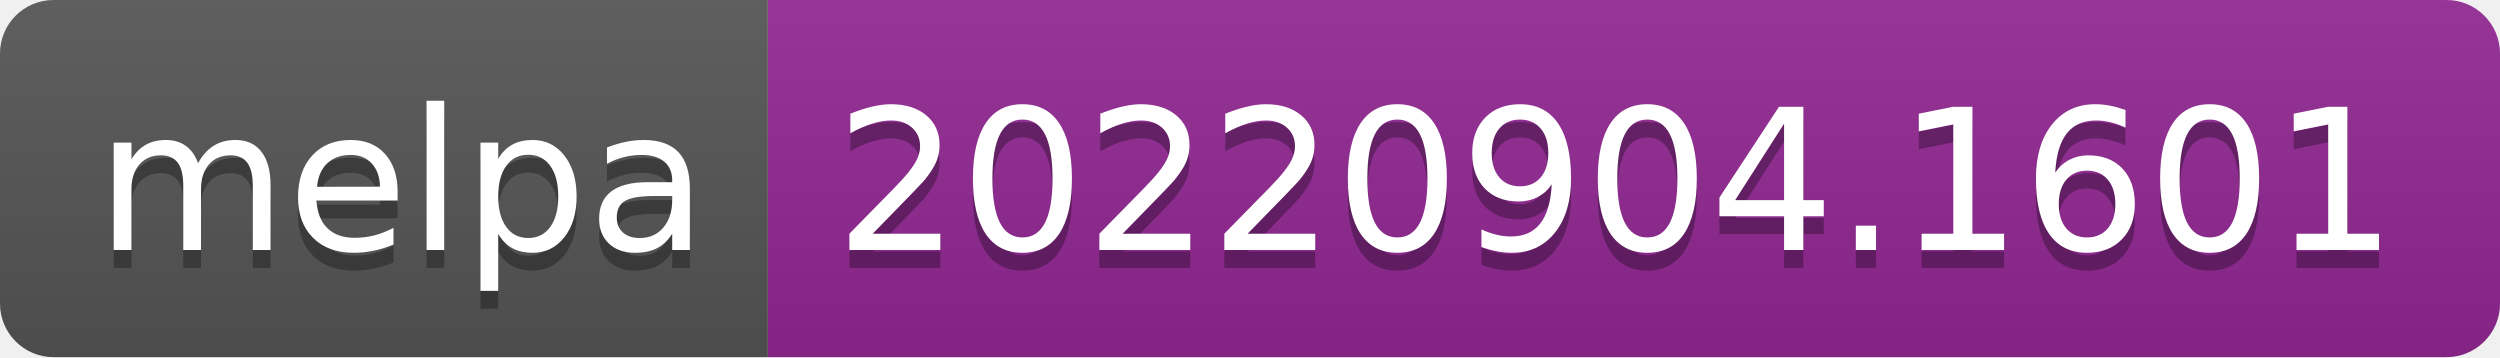
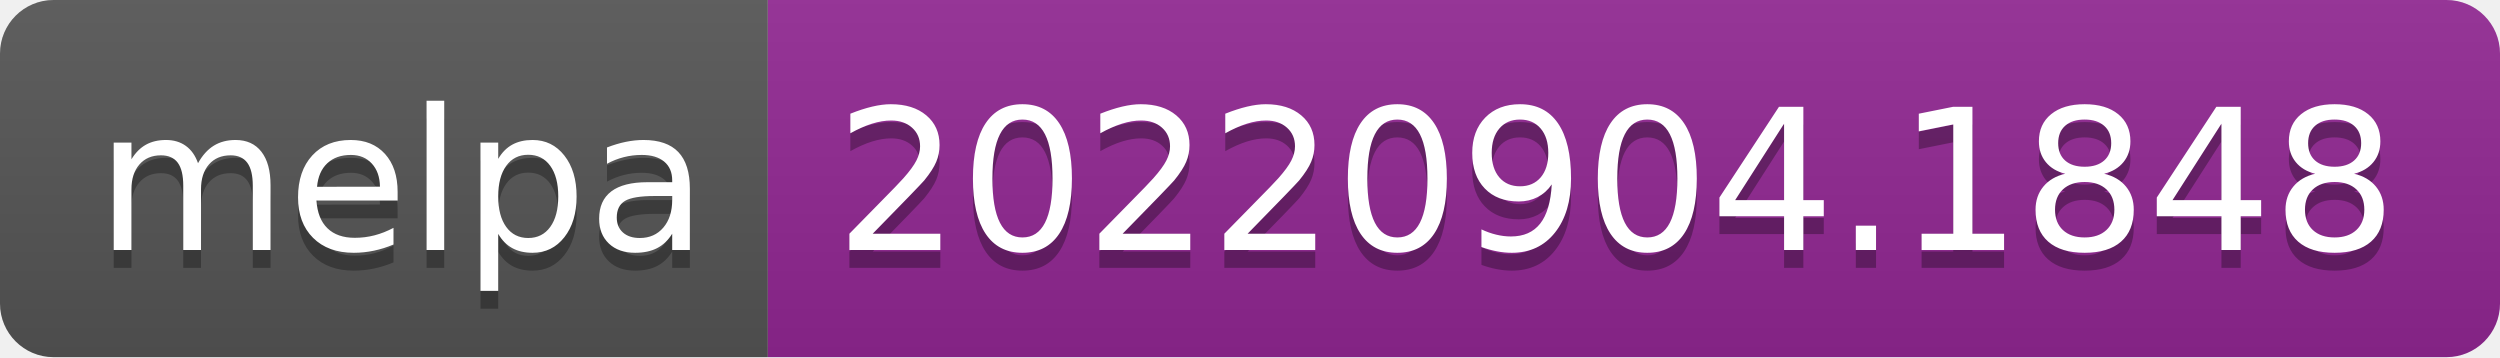
- <svg xmlns="http://www.w3.org/2000/svg" width="140" height="20" role="img" aria-label="melpa: 20220904.1601">
+ <svg xmlns="http://www.w3.org/2000/svg" width="140" height="20" role="img" aria-label="melpa: 20220904.1848">
  <linearGradient id="s" x2="0" y2="100%">
    <stop offset="0" stop-color="#bbb" stop-opacity=".1" />
    <stop offset="1" stop-opacity=".1" />
  </linearGradient>
  <clipPath id="r">
    <rect width="140" height="20" rx="3" fill="#fff" />
  </clipPath>
  <g clip-path="url(#r)">
    <rect width="43" height="20" fill="#555" />
    <rect x="43" width="97" height="20" fill="#922793" />
    <rect width="140" height="20" fill="url(#s)" />
  </g>
  <g fill="#fff" text-anchor="middle" font-family="Verdana,Geneva,DejaVu Sans,sans-serif" text-rendering="geometricPrecision" font-size="110">
    <text aria-hidden="true" x="225" y="150" fill="#010101" fill-opacity=".3" transform="scale(.1)" textLength="330">melpa</text>
    <text x="225" y="140" transform="scale(.1)" fill="#fff" textLength="330">melpa</text>
-     <text aria-hidden="true" x="905" y="150" fill="#010101" fill-opacity=".3" transform="scale(.1)" textLength="870">20220904.1601</text>
-     <text x="905" y="140" transform="scale(.1)" fill="#fff" textLength="870">20220904.1601</text>
+     <text aria-hidden="true" x="905" y="150" fill="#010101" fill-opacity=".3" transform="scale(.1)" textLength="870">20220904.1848</text>
+     <text x="905" y="140" transform="scale(.1)" fill="#fff" textLength="870">20220904.1848</text>
  </g>
</svg>
